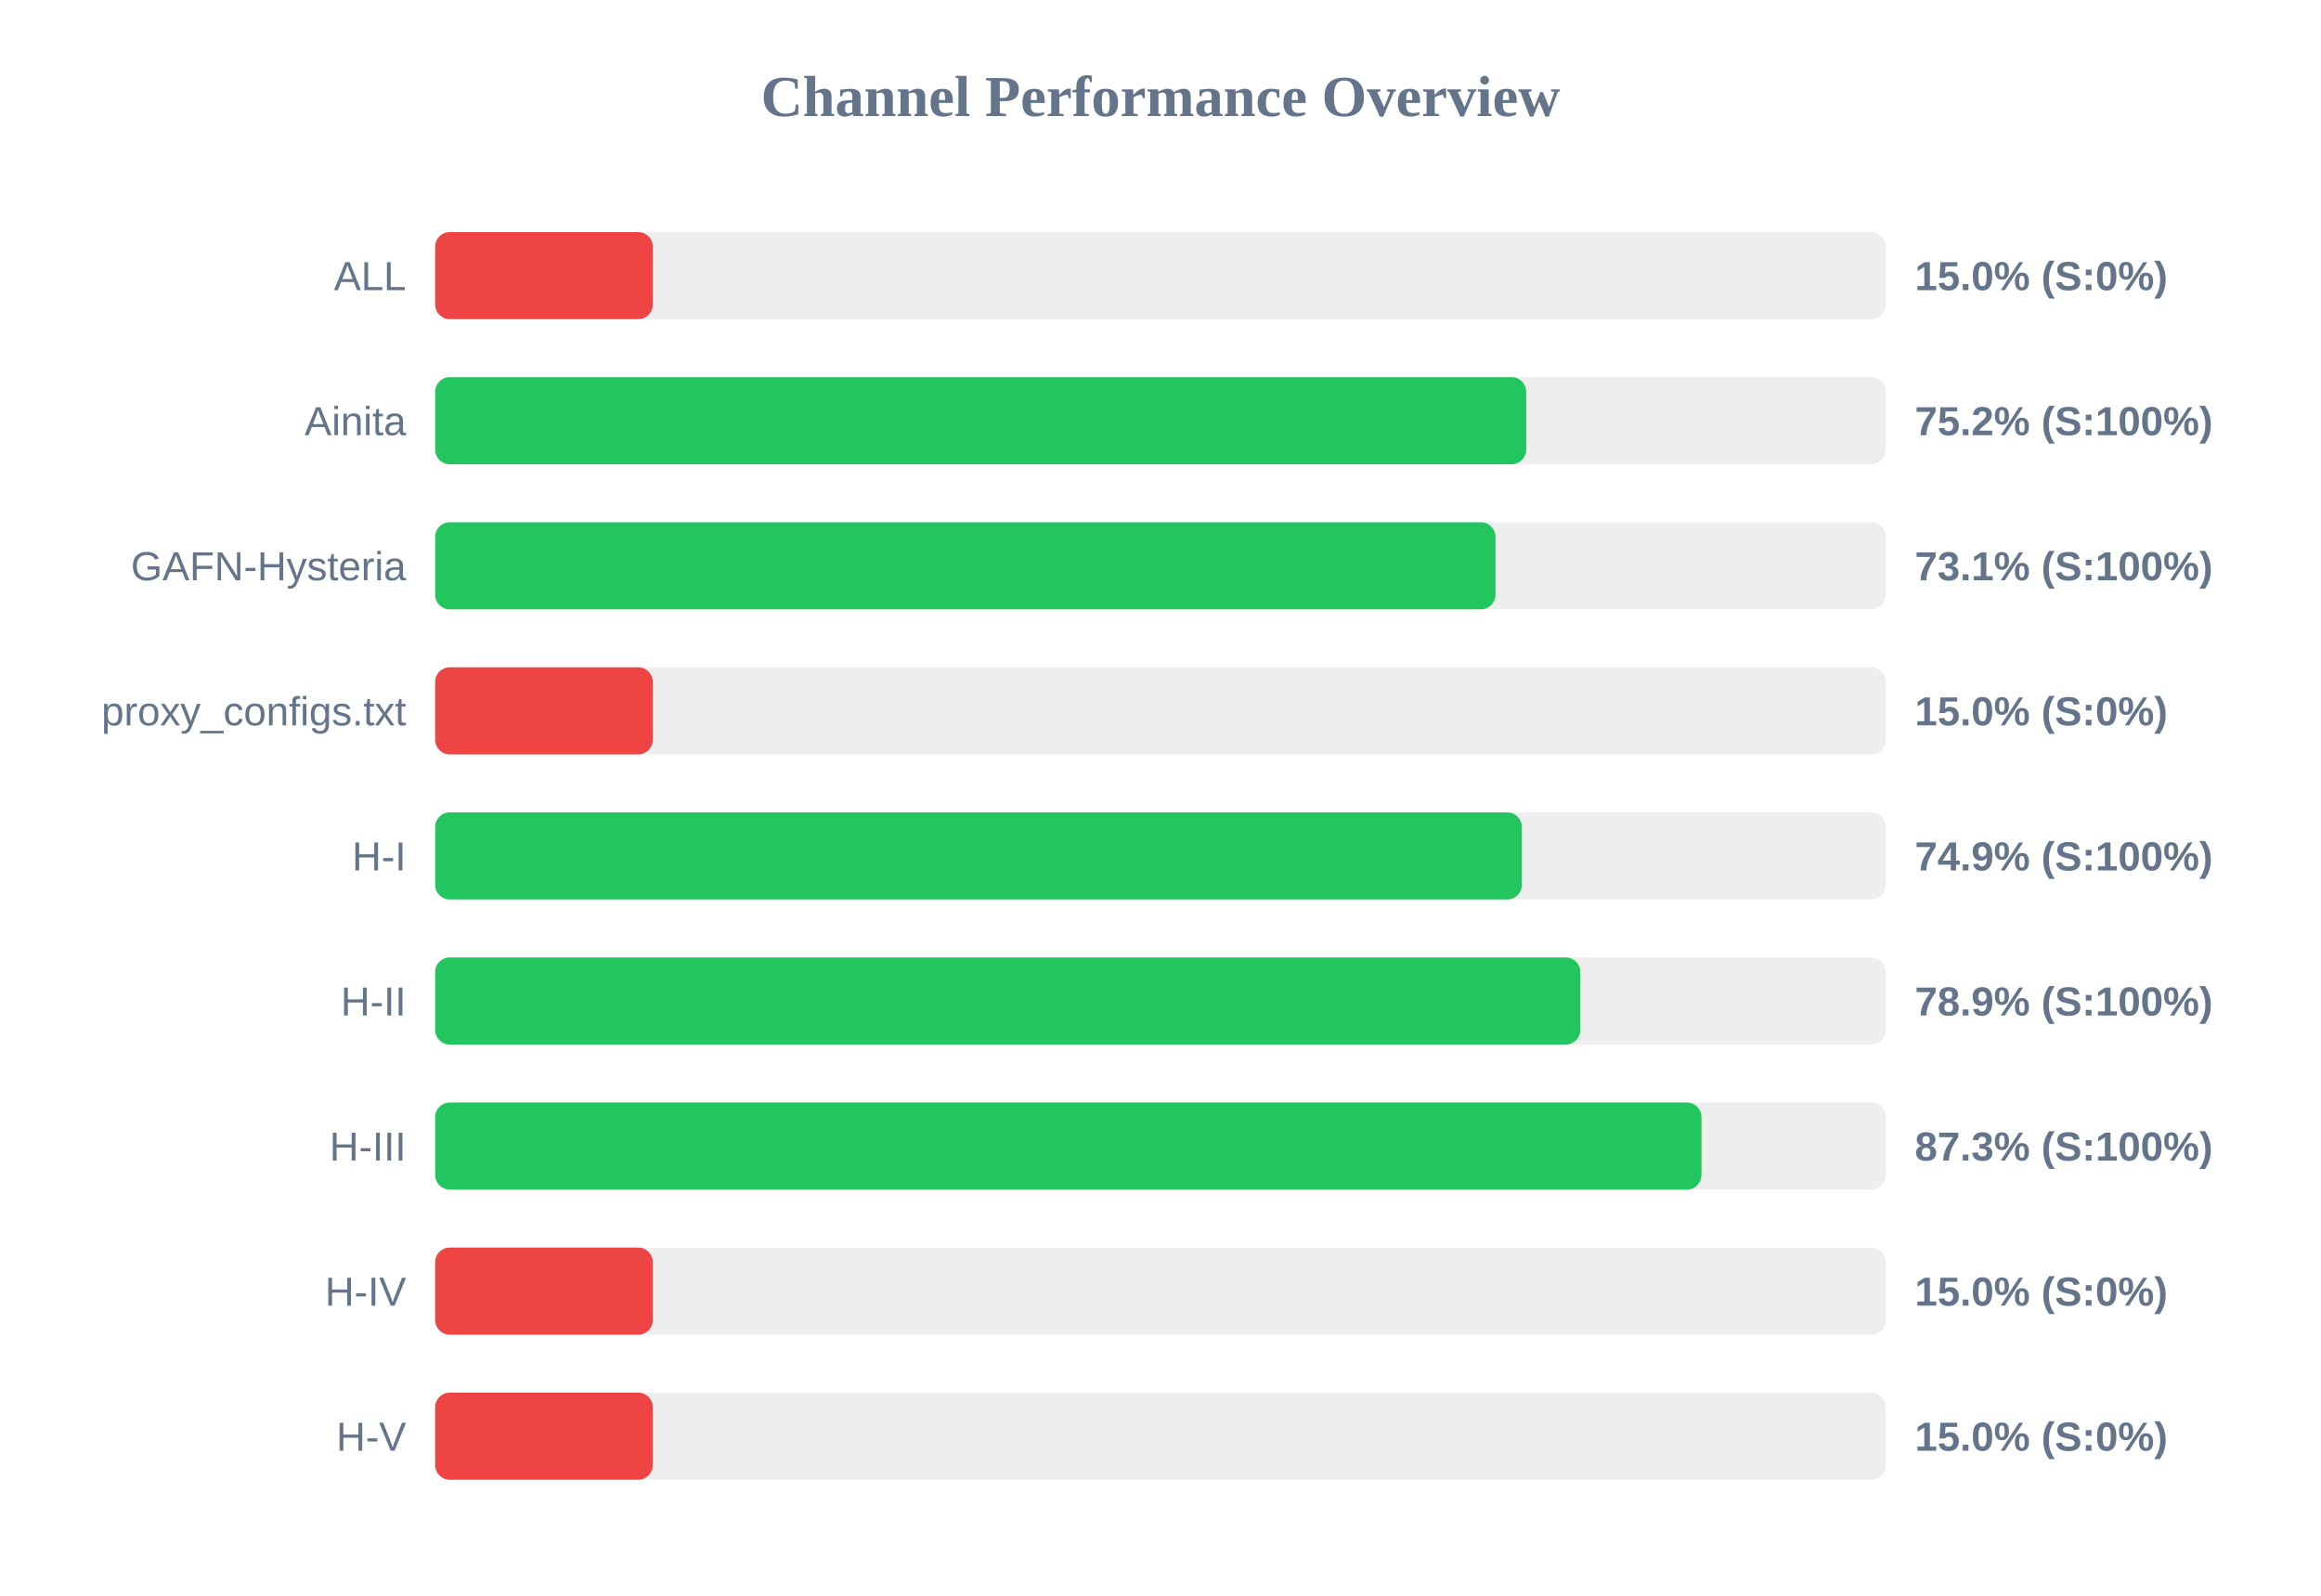
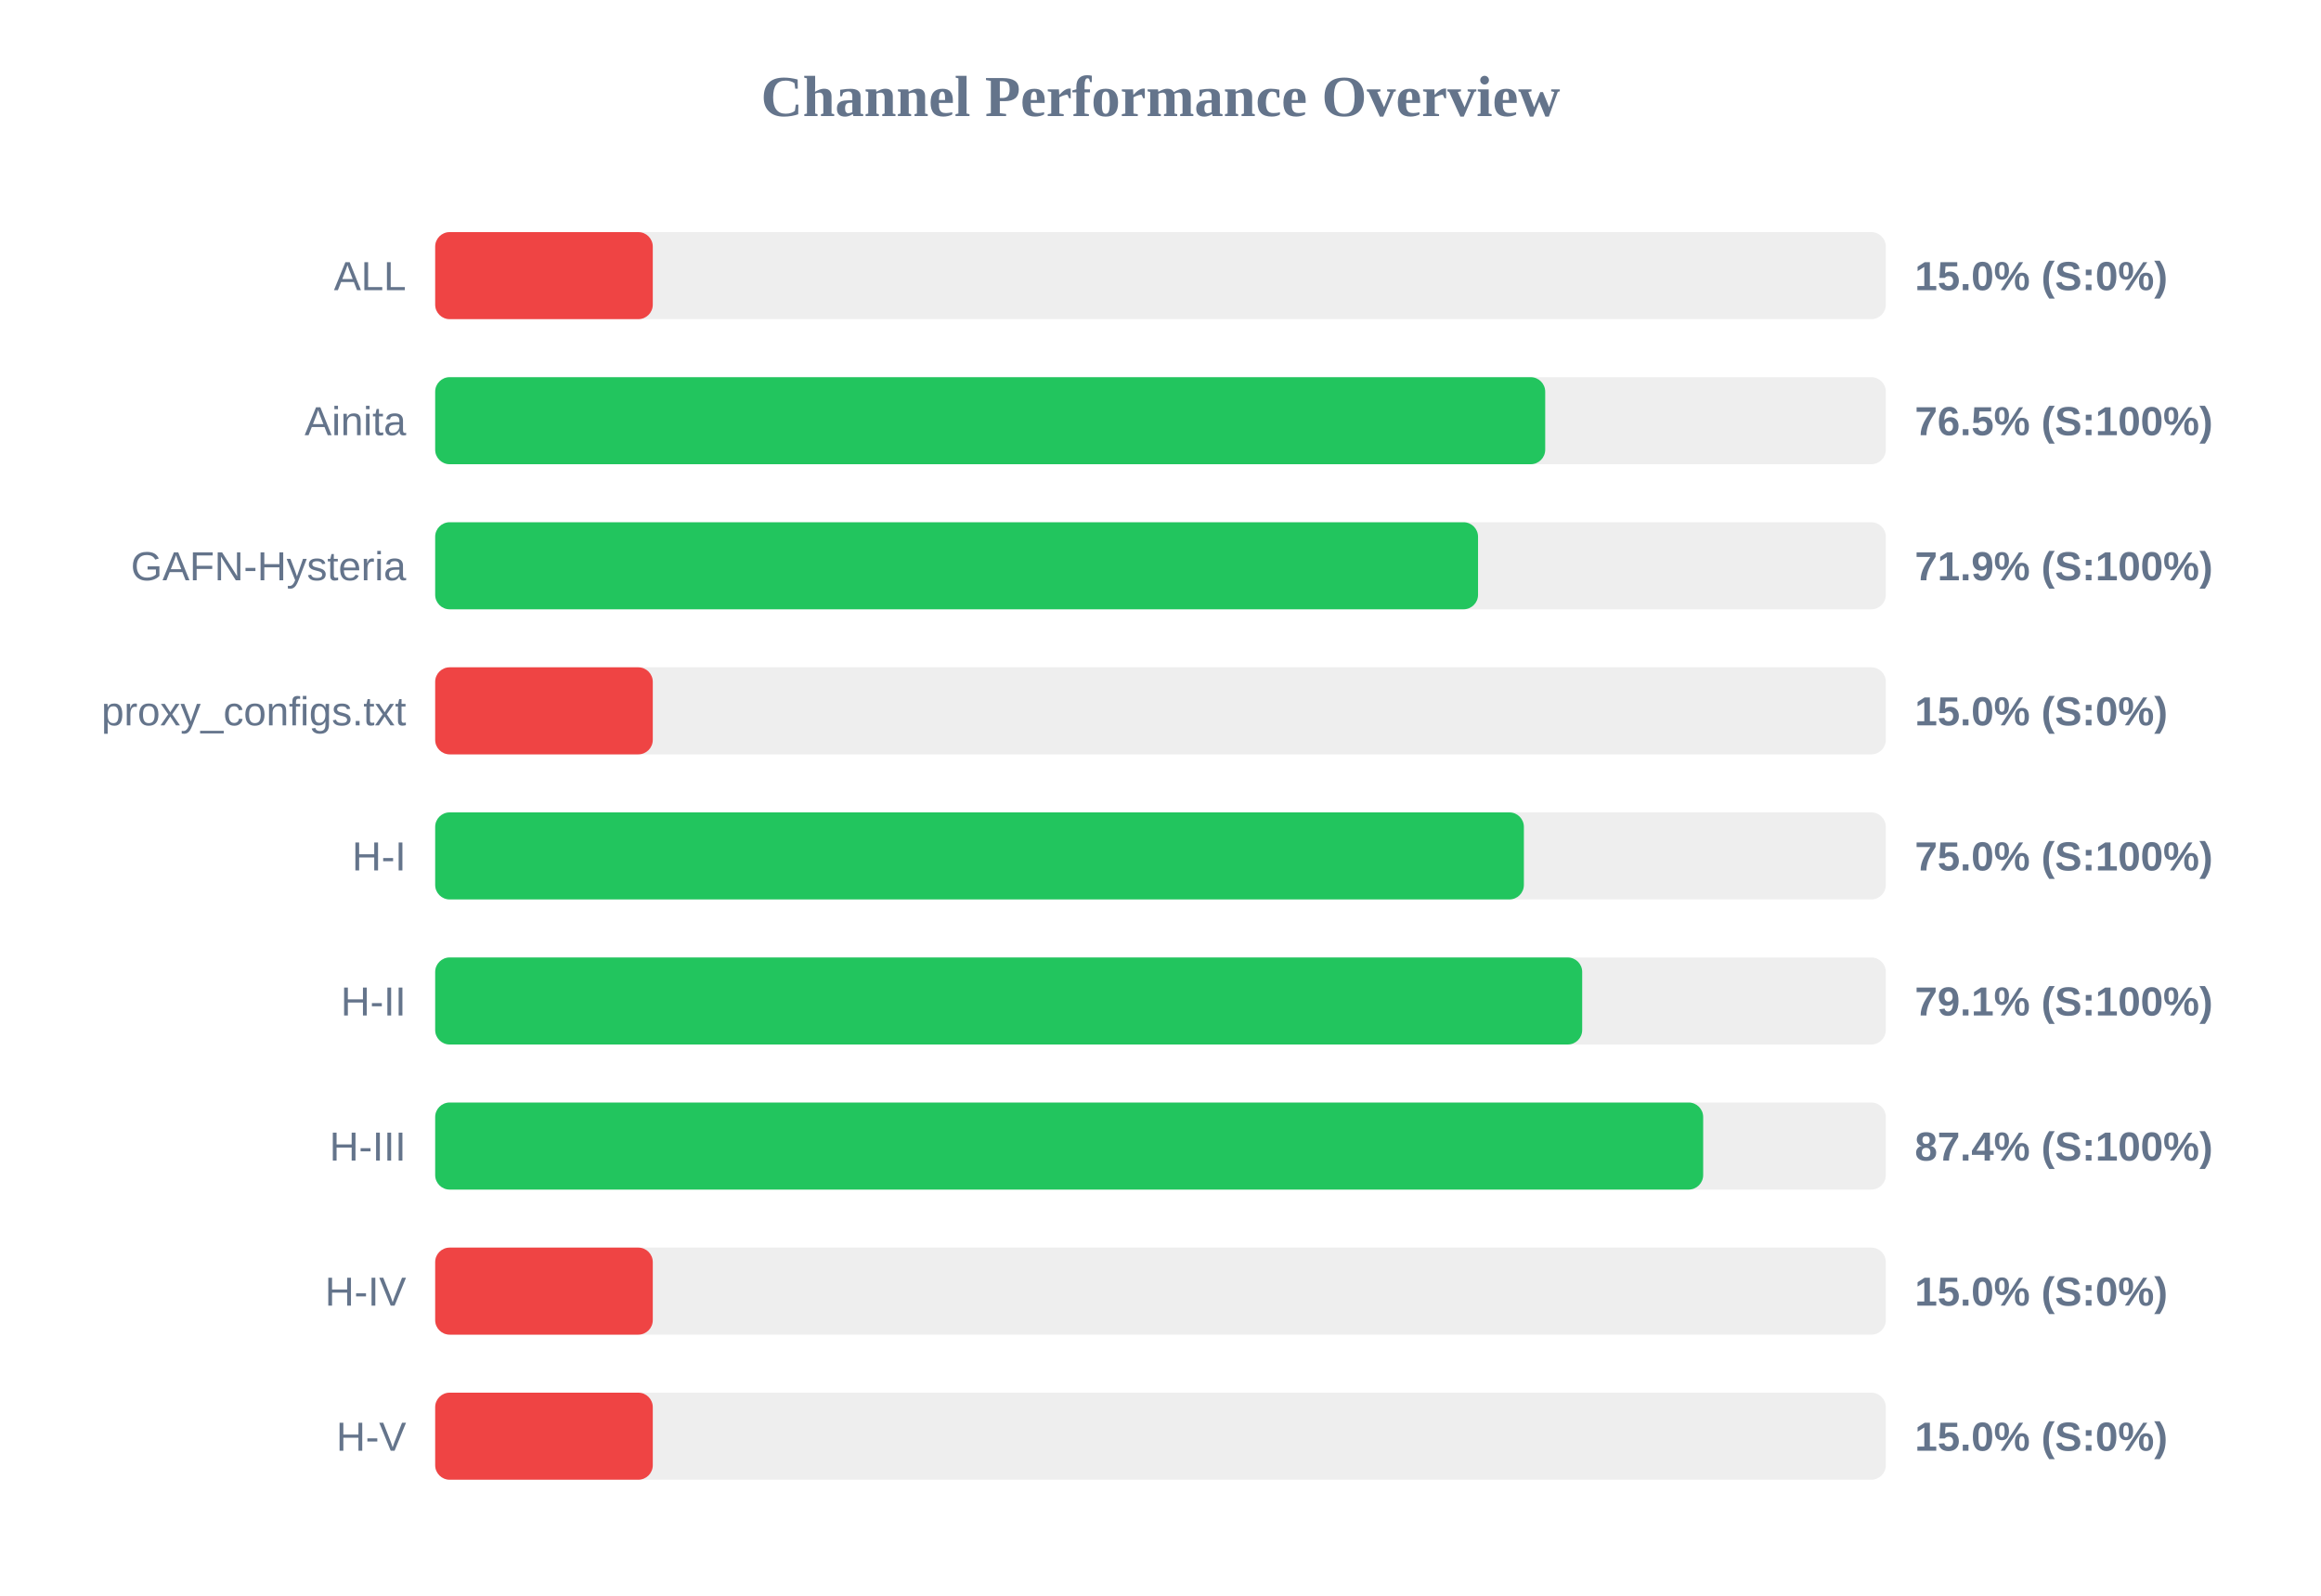
<svg xmlns="http://www.w3.org/2000/svg" width="800" height="550" version="1.1">
  <style>
        .row { font: 14px Arial; fill: #64748b; }
        .score { font: bold 14px Arial; fill: #64748b; }
    </style>
  <text x="400" y="40" text-anchor="middle" font-size="20px" font-weight="bold" fill="#64748b">Channel Performance Overview</text>
  <rect x="150" y="80" width="500" height="30" fill="#eee" rx="5" />
  <rect x="150" y="80" width="75.0" height="30" fill="#ef4444" rx="5" />
  <text x="140" y="100" text-anchor="end" class="row">ALL</text>
  <text x="660" y="100" text-anchor="start" class="score">15.0% (S:0%)</text>
  <rect x="150" y="130" width="500" height="30" fill="#eee" rx="5" />
-   <rect x="150" y="130" width="376.05" height="30" fill="#22c55e" rx="5" />
+   <rect x="150" y="130" width="382.6" height="30" fill="#22c55e" rx="5" />
  <text x="140" y="150" text-anchor="end" class="row">Ainita</text>
-   <text x="660" y="150" text-anchor="start" class="score">75.2% (S:100%)</text>
+   <text x="660" y="150" text-anchor="start" class="score">76.5% (S:100%)</text>
  <rect x="150" y="180" width="500" height="30" fill="#eee" rx="5" />
-   <rect x="150" y="180" width="365.45" height="30" fill="#22c55e" rx="5" />
+   <rect x="150" y="180" width="359.45" height="30" fill="#22c55e" rx="5" />
  <text x="140" y="200" text-anchor="end" class="row">GAFN-Hysteria</text>
-   <text x="660" y="200" text-anchor="start" class="score">73.1% (S:100%)</text>
+   <text x="660" y="200" text-anchor="start" class="score">71.9% (S:100%)</text>
  <rect x="150" y="230" width="500" height="30" fill="#eee" rx="5" />
  <rect x="150" y="230" width="75.0" height="30" fill="#ef4444" rx="5" />
  <text x="140" y="250" text-anchor="end" class="row">proxy_configs.txt</text>
  <text x="660" y="250" text-anchor="start" class="score">15.0% (S:0%)</text>
  <rect x="150" y="280" width="500" height="30" fill="#eee" rx="5" />
-   <rect x="150" y="280" width="374.55" height="30" fill="#22c55e" rx="5" />
+   <rect x="150" y="280" width="375.25" height="30" fill="#22c55e" rx="5" />
  <text x="140" y="300" text-anchor="end" class="row">H-I</text>
-   <text x="660" y="300" text-anchor="start" class="score">74.9% (S:100%)</text>
+   <text x="660" y="300" text-anchor="start" class="score">75.0% (S:100%)</text>
  <rect x="150" y="330" width="500" height="30" fill="#eee" rx="5" />
-   <rect x="150" y="330" width="394.7" height="30" fill="#22c55e" rx="5" />
+   <rect x="150" y="330" width="395.35" height="30" fill="#22c55e" rx="5" />
  <text x="140" y="350" text-anchor="end" class="row">H-II</text>
-   <text x="660" y="350" text-anchor="start" class="score">78.9% (S:100%)</text>
+   <text x="660" y="350" text-anchor="start" class="score">79.1% (S:100%)</text>
  <rect x="150" y="380" width="500" height="30" fill="#eee" rx="5" />
-   <rect x="150" y="380" width="436.45" height="30" fill="#22c55e" rx="5" />
+   <rect x="150" y="380" width="437.05" height="30" fill="#22c55e" rx="5" />
  <text x="140" y="400" text-anchor="end" class="row">H-III</text>
-   <text x="660" y="400" text-anchor="start" class="score">87.3% (S:100%)</text>
+   <text x="660" y="400" text-anchor="start" class="score">87.4% (S:100%)</text>
  <rect x="150" y="430" width="500" height="30" fill="#eee" rx="5" />
  <rect x="150" y="430" width="75.0" height="30" fill="#ef4444" rx="5" />
  <text x="140" y="450" text-anchor="end" class="row">H-IV</text>
  <text x="660" y="450" text-anchor="start" class="score">15.0% (S:0%)</text>
  <rect x="150" y="480" width="500" height="30" fill="#eee" rx="5" />
  <rect x="150" y="480" width="75.0" height="30" fill="#ef4444" rx="5" />
  <text x="140" y="500" text-anchor="end" class="row">H-V</text>
  <text x="660" y="500" text-anchor="start" class="score">15.0% (S:0%)</text>
</svg>
